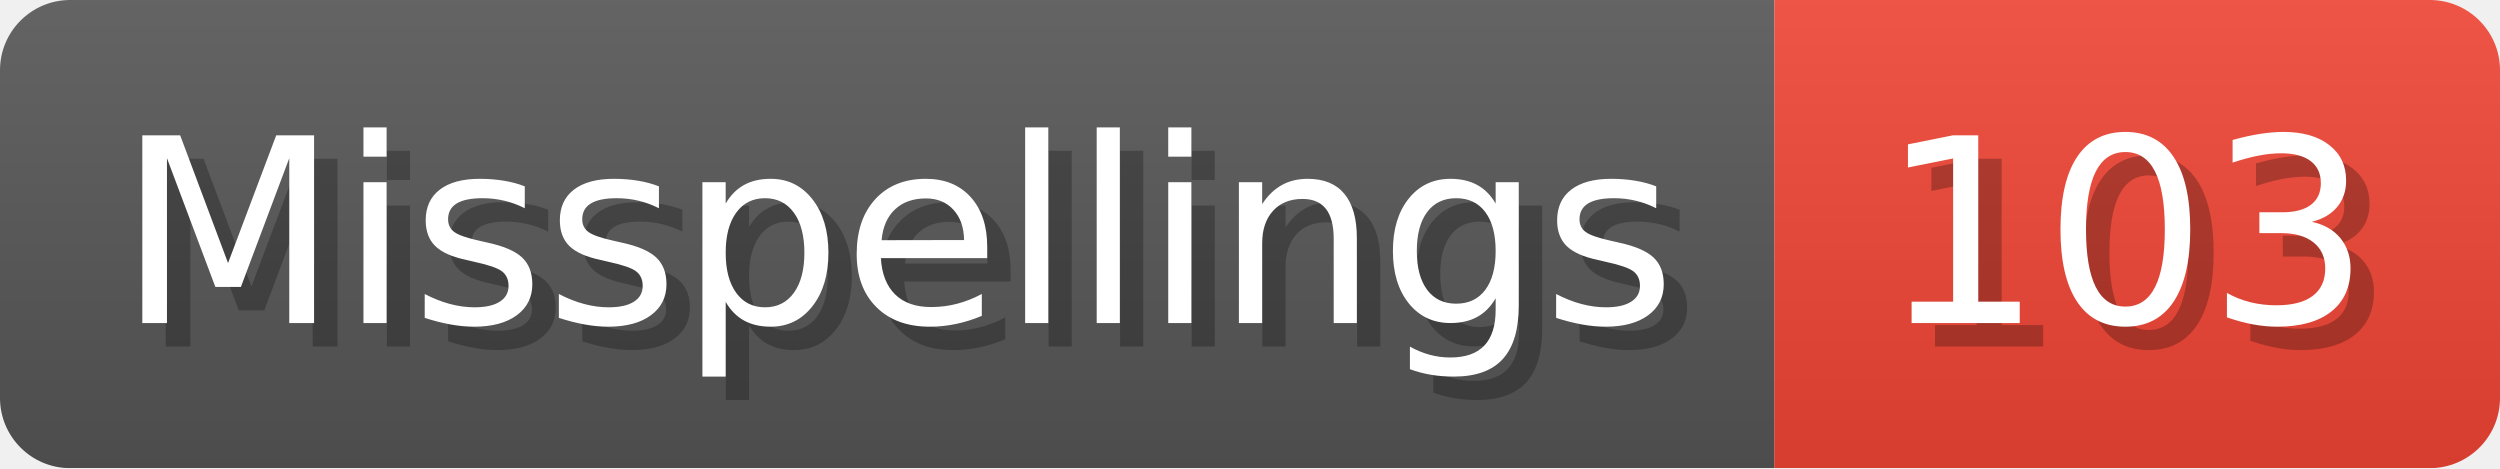
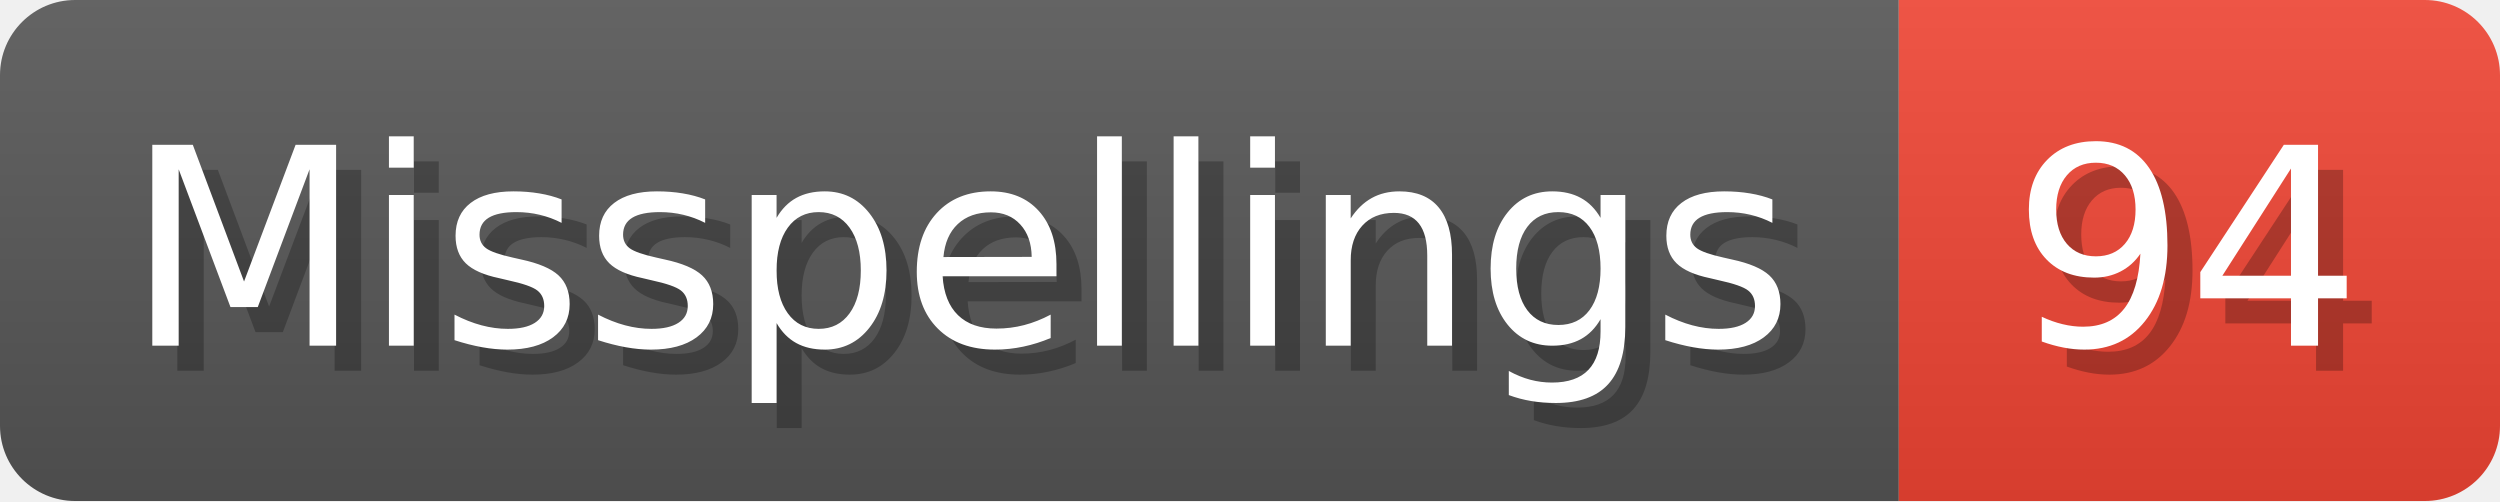
- <svg xmlns="http://www.w3.org/2000/svg" width="106.8" height="20" viewBox="0 0 1068 200" role="img" aria-label="Misspellings: 103">
+ <svg xmlns="http://www.w3.org/2000/svg" width="99.8" height="20" viewBox="0 0 998 200" role="img" aria-label="Misspellings: 94">
  <linearGradient id="a" x2="0" y2="100%">
    <stop offset="0" stop-opacity=".1" stop-color="#EEE" />
    <stop offset="1" stop-opacity=".1" />
  </linearGradient>
  <mask id="m">
-     <rect width="1068" height="200" rx="30" fill="#FFF" />
+     <rect width="998" height="200" rx="30" fill="#FFF" />
  </mask>
  <g mask="url(#m)">
    <rect width="758" height="200" fill="#555" />
-     <rect width="310" height="200" fill="#E43" x="758" />
-     <rect width="1068" height="200" fill="url(#a)" />
+     <rect width="240" height="200" fill="#E43" x="758" />
+     <rect width="998" height="200" fill="url(#a)" />
  </g>
  <g aria-hidden="true" fill="#fff" text-anchor="start" font-family="Verdana,DejaVu Sans,sans-serif" font-size="110">
    <text x="60" y="148" textLength="658" fill="#000" opacity="0.25">Misspellings</text>
    <text x="50" y="138" textLength="658">Misspellings</text>
-     <text x="813" y="148" textLength="210" fill="#000" opacity="0.25">103</text>
-     <text x="803" y="138" textLength="210">103</text>
+     <text x="813" y="148" textLength="140" fill="#000" opacity="0.25">94</text>
+     <text x="803" y="138" textLength="140">94</text>
  </g>
</svg>
